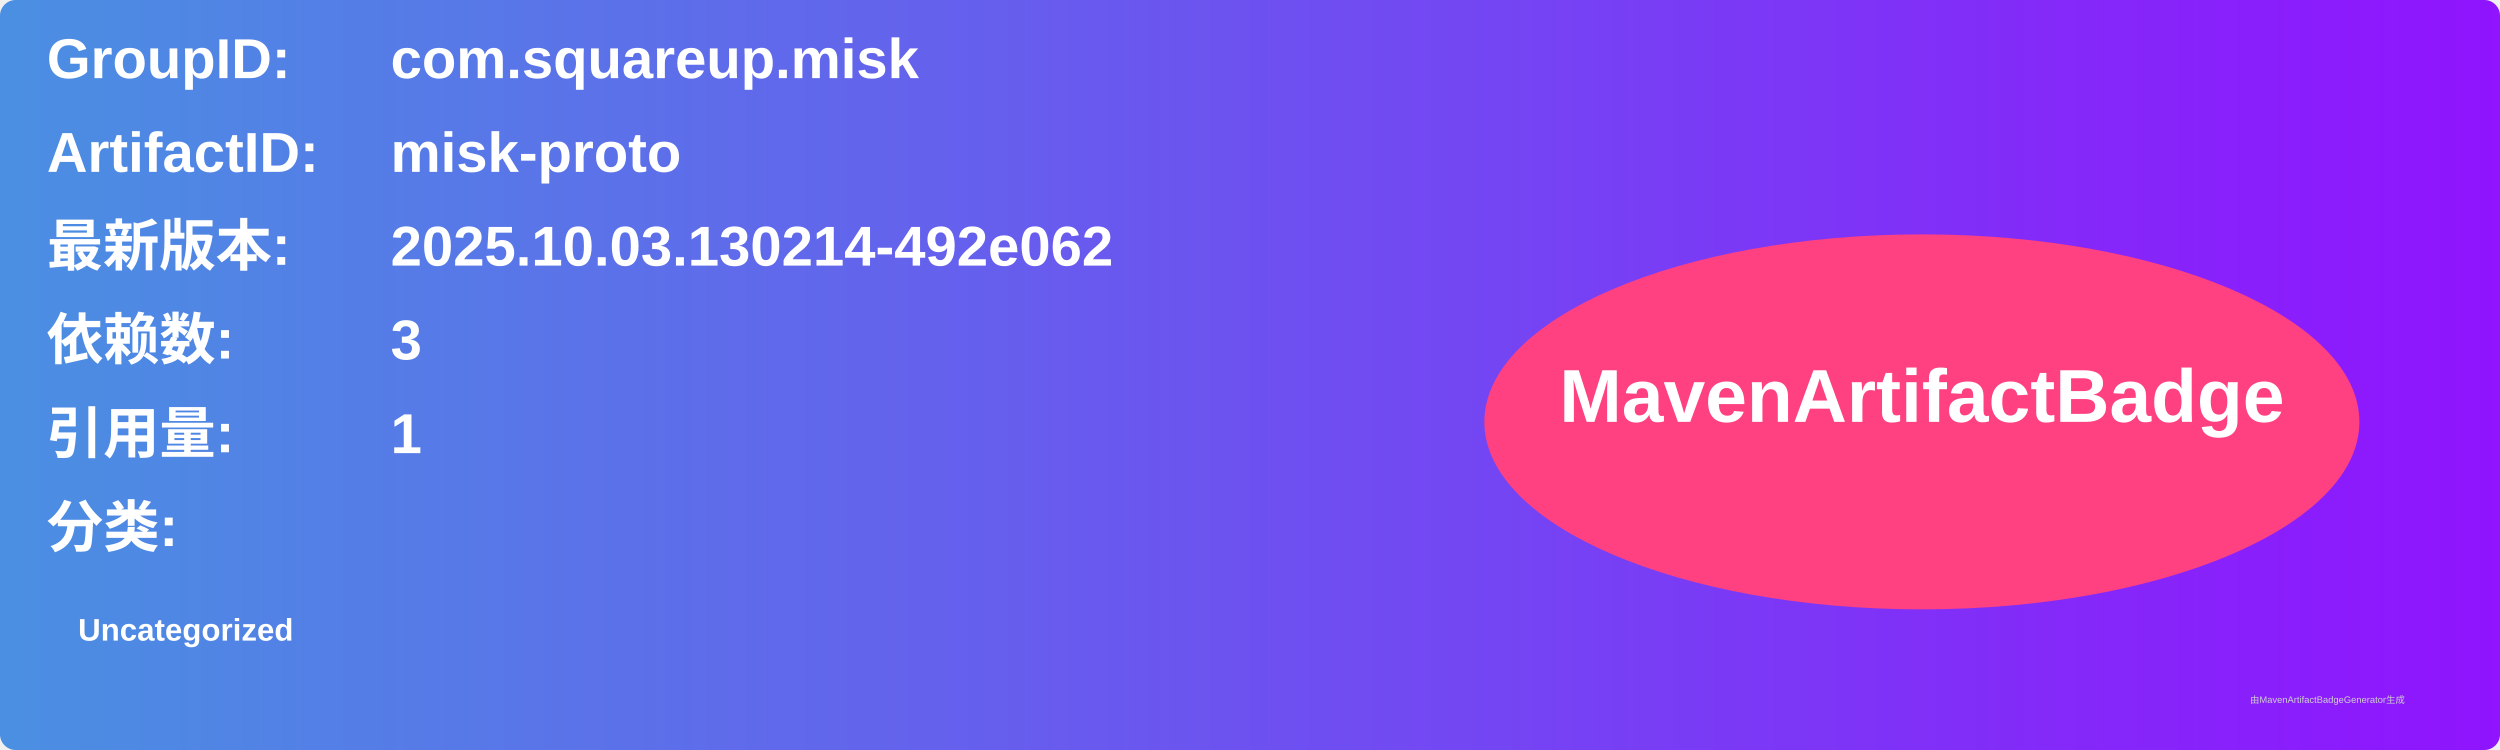
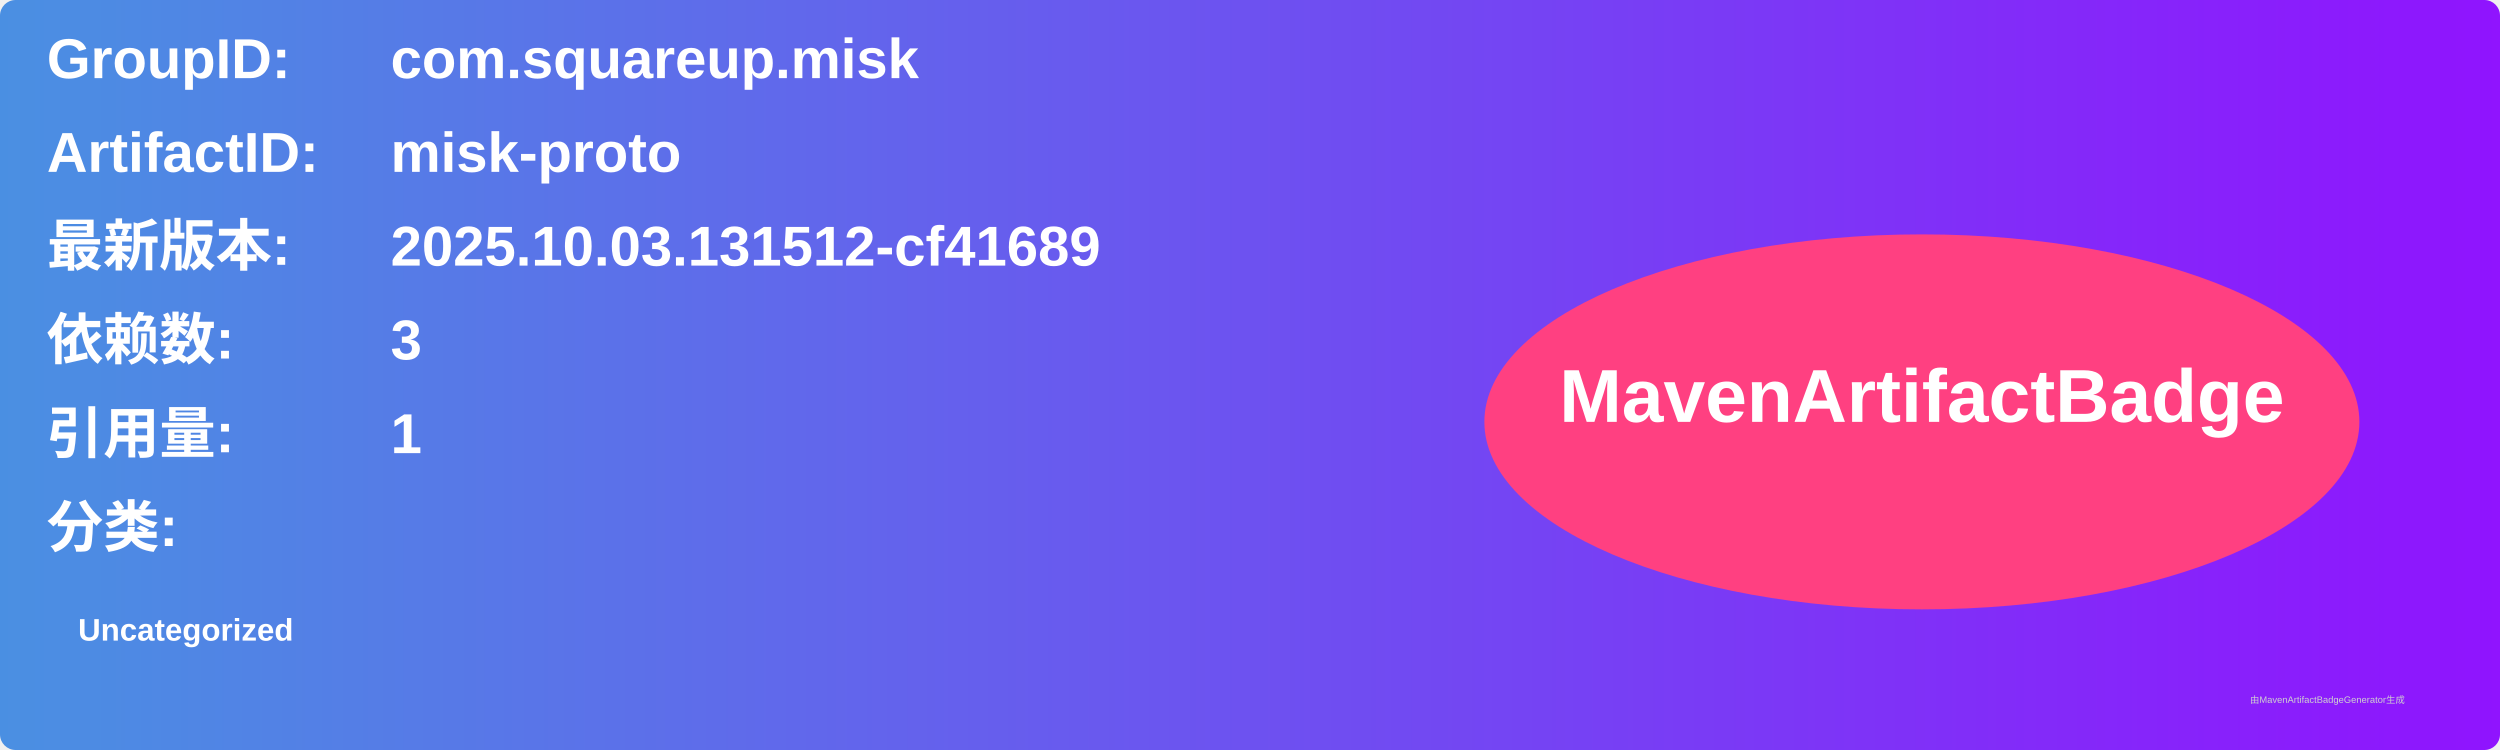
<svg xmlns="http://www.w3.org/2000/svg" width="800" height="240" viewBox="0 0 800 240">
  <linearGradient id="grad" x1="0%" y1="0%" x2="100%" y2="0%">
    <stop offset="0%" stop-color="#4a90e2" />
    <stop offset="100%" stop-color="#9013fe" />
  </linearGradient>
  <rect width="100%" height="100%" rx="5" ry="5" fill="url(#grad)" />
  <g transform="translate(15, 15)">
    <text x="0" y="10" font-family="Arial" font-size="18" fill="white" font-weight="bold" width="260">GroupID:</text>
    <text x="110" y="10" font-family="Arial" font-size="18" fill="white" font-weight="bold" width="460">com.squareup.misk</text>
    <text x="0" y="40" font-family="Arial" font-size="18" fill="white" font-weight="bold" width="260">ArtifactID:</text>
    <text x="110" y="40" font-family="Arial" font-size="18" fill="white" font-weight="bold" width="460">misk-proto</text>
    <text x="0" y="70" font-family="Arial" font-size="18" fill="white" font-weight="bold">最新版本:</text>
    <text x="110" y="70" font-family="Arial" font-size="18" fill="white" font-weight="bold">
-       <tspan font-weight="bold">2025.10.03.130214-492e062</tspan>
+       <tspan font-weight="bold">2025.10.03.131512-cf41689</tspan>
    </text>
    <text x="0" y="100" font-family="Arial" font-size="18" fill="white" font-weight="bold">依赖数: </text>
    <text x="110" y="100" font-family="Arial" font-size="18" fill="white">
      <tspan font-weight="bold">3</tspan>
    </text>
    <text x="0" y="130" font-family="Arial" font-size="18" fill="white" font-weight="bold">引用量: </text>
    <text x="110" y="130" font-family="Arial" font-size="18" fill="white">
      <tspan font-weight="bold">1</tspan>
    </text>
    <text x="0" y="160" font-family="Arial" font-size="18" fill="white" font-weight="bold">分类:</text>
    <text x="10" y="190" font-family="Arial" font-size="10" fill="white">
      <tspan font-weight="bold">Uncategorized</tspan>
    </text>
    <ellipse cx="600" cy="120" rx="140" ry="60" fill="#ff4081" />
    <text x="600" y="120" text-anchor="middle" font-family="Arial" font-size="24" fill="white" font-weight="bold">MavenArtifactBadge</text>
  </g>
  <text x="720" y="225" font-family="Arial" font-size="3" fill="#d0d0d0">由MavenArtifactBadgeGenerator生成</text>
</svg>
